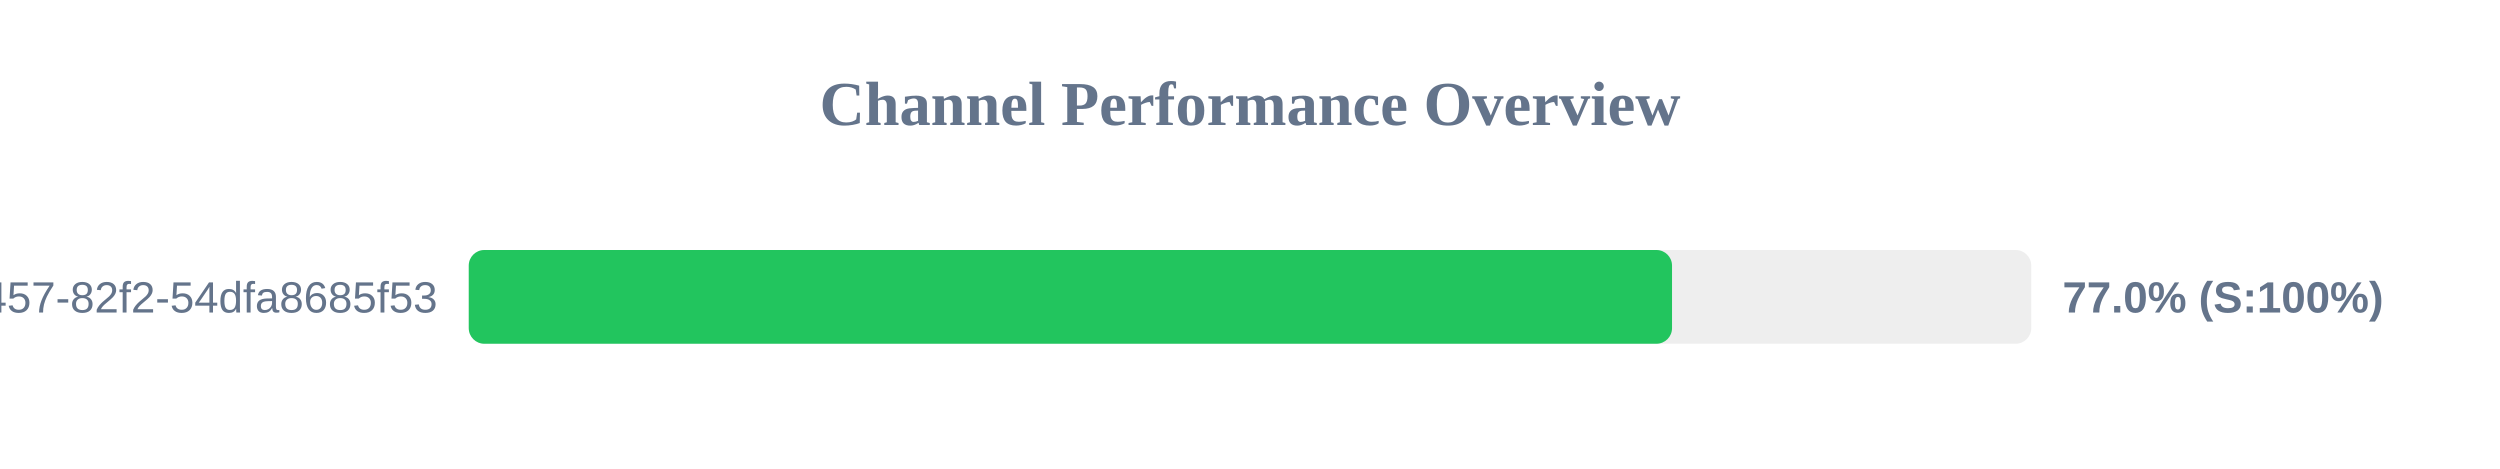
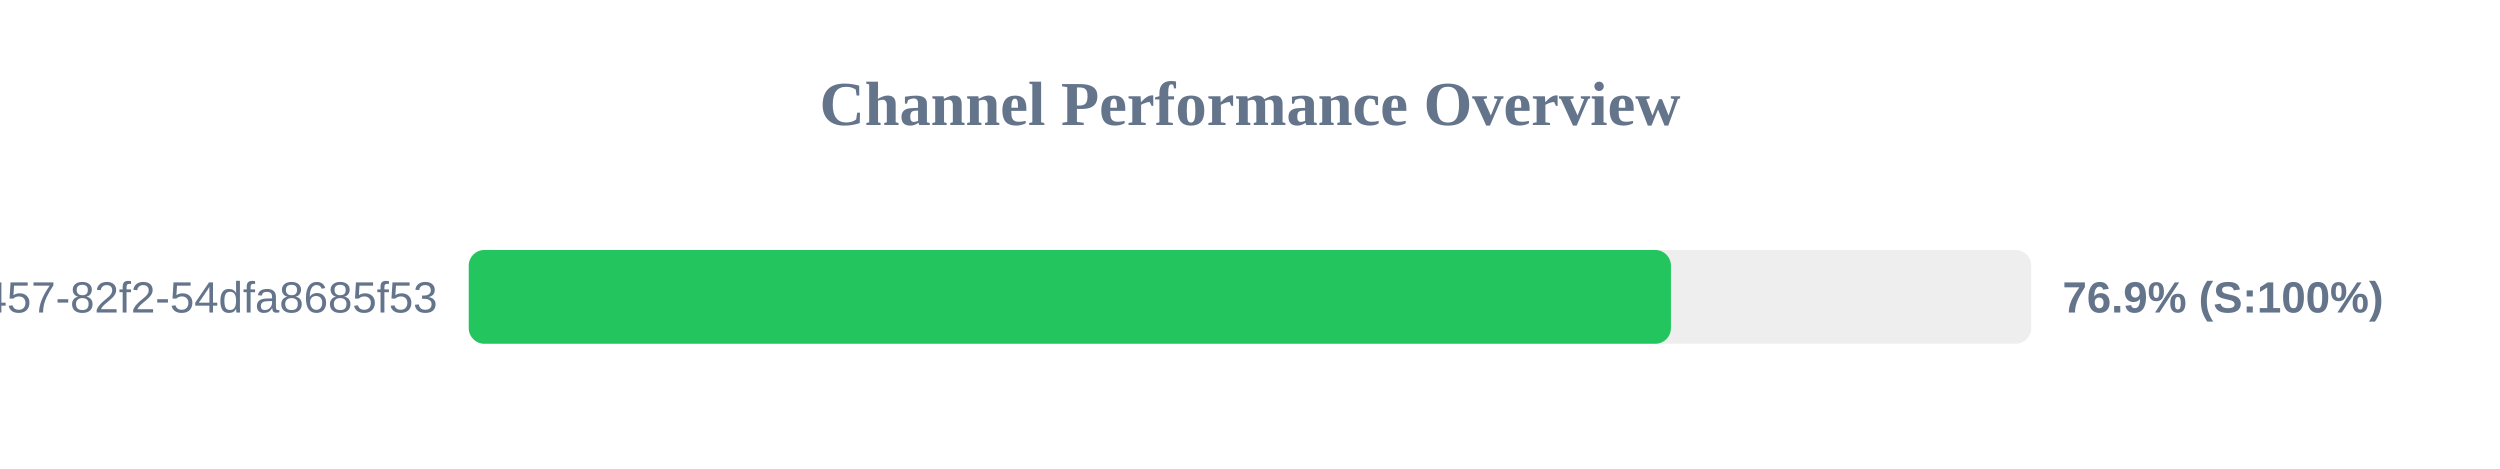
<svg xmlns="http://www.w3.org/2000/svg" width="800" height="150" version="1.1">
  <style>
        .row { font: 14px Arial; fill: #64748b; }
        .score { font: bold 14px Arial; fill: #64748b; }
    </style>
  <text x="400" y="40" text-anchor="middle" font-size="20px" font-weight="bold" fill="#64748b">Channel Performance Overview</text>
  <rect x="150" y="80" width="500" height="30" fill="#eee" rx="5" />
-   <rect x="150" y="80" width="385.05" height="30" fill="#22c55e" rx="5" />
+   <rect x="150" y="80" width="384.7" height="30" fill="#22c55e" rx="5" />
  <text x="140" y="100" text-anchor="end" class="row">?uuid=413c8b50-96bf-4457-82f2-54dfa8685f53</text>
-   <text x="660" y="100" text-anchor="start" class="score">77.0% (S:100%)</text>
+   <text x="660" y="100" text-anchor="start" class="score">76.9% (S:100%)</text>
</svg>
